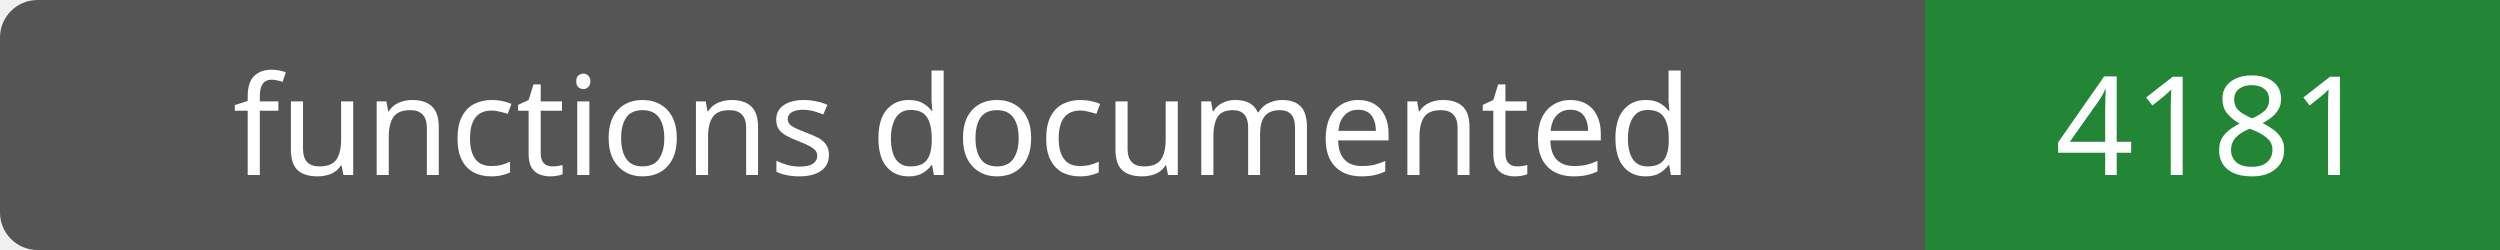
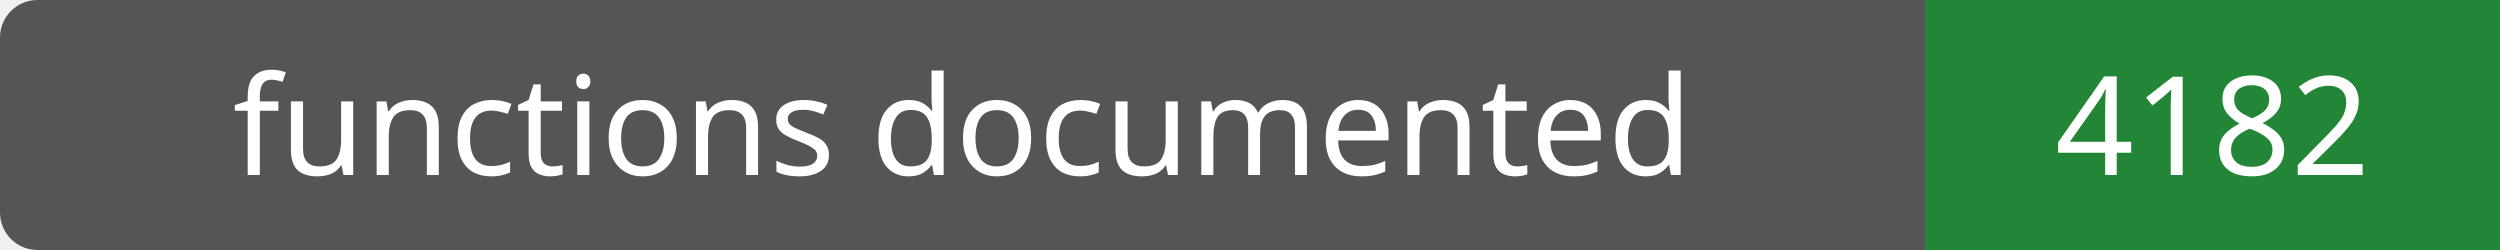
- <svg xmlns="http://www.w3.org/2000/svg" width="200" height="20" role="img" aria-label="functions documented: 4181">
+ <svg xmlns="http://www.w3.org/2000/svg" width="200" height="20" role="img" aria-label="functions documented: 4182">
  <rect width="200" height="20" rx="3" fill="#555" />
  <path fill="#238636" d="M154 0h46v20H154z" />
  <g fill="#fff" text-anchor="middle" font-family="Verdana,sans-serif" font-size="11">
    <text x="77.0" y="14">functions documented</text>
-     <text x="177.0" y="14">4181</text>
+     <text x="177.0" y="14">4182</text>
  </g>
</svg>
